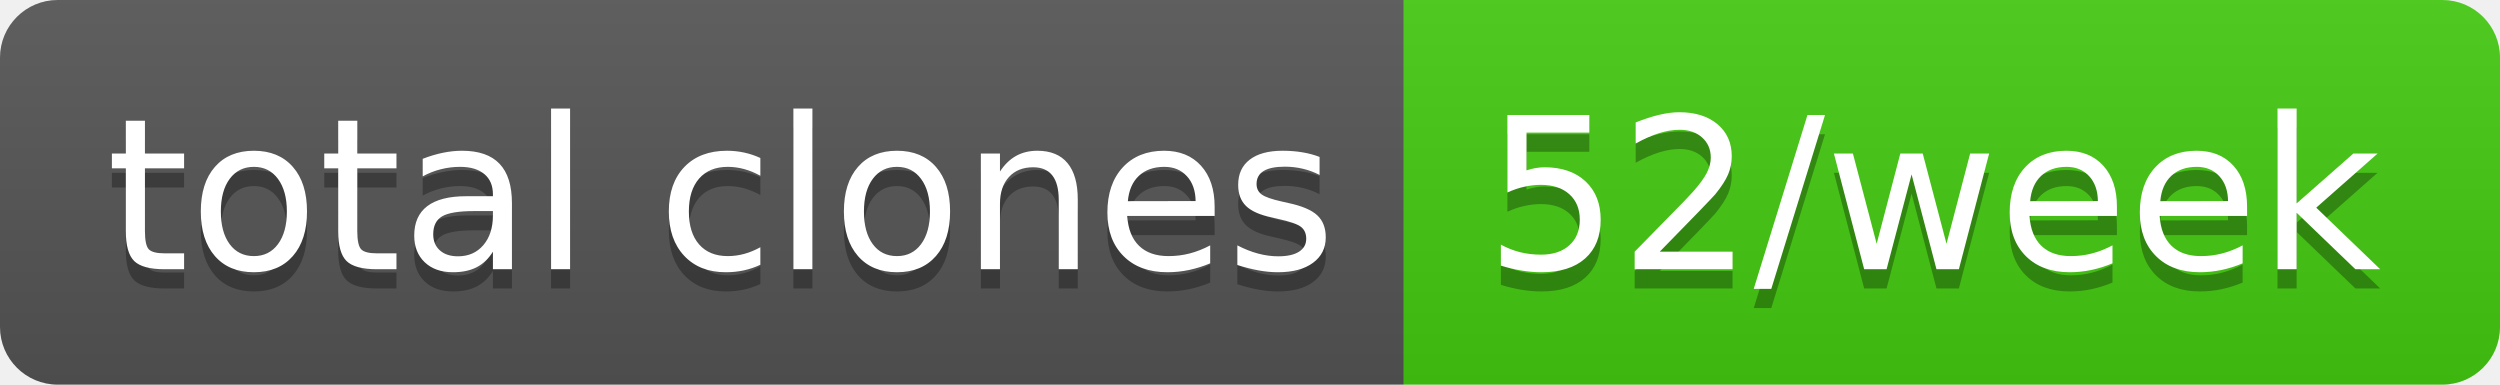
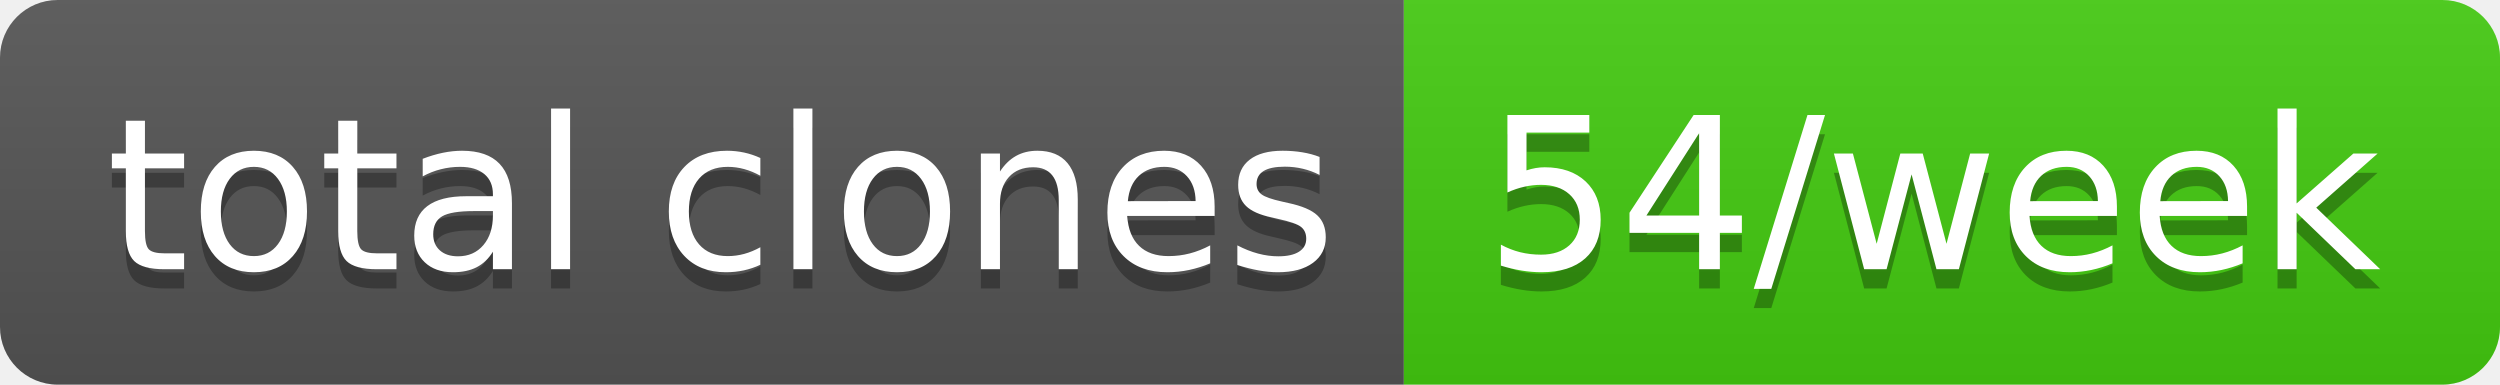
- <svg xmlns="http://www.w3.org/2000/svg" width="130" height="20" role="img" aria-label="total clones: 52/week">
+ <svg xmlns="http://www.w3.org/2000/svg" width="130" height="20" role="img" aria-label="total clones: 54/week">
  <linearGradient id="s" x2="0" y2="100%">
    <stop offset="0" stop-color="#bbb" stop-opacity=".1" />
    <stop offset="1" stop-opacity=".1" />
  </linearGradient>
  <clipPath id="r">
    <rect width="130" height="20" rx="3" fill="#fff" />
  </clipPath>
  <g clip-path="url(#r)">
    <rect width="73" height="20" fill="#555" />
    <rect x="73" width="57" height="20" fill="#4c1" />
    <rect width="130" height="20" fill="url(#s)" />
  </g>
  <g fill="#fff" text-anchor="middle" font-family="Verdana,Geneva,DejaVu Sans,sans-serif" text-rendering="geometricPrecision" font-size="110">
    <text aria-hidden="true" x="375" y="150" fill="#010101" fill-opacity=".3" transform="scale(.1)" textLength="630">total clones</text>
    <text x="375" y="140" transform="scale(.1)" fill="#fff" textLength="630">total clones</text>
-     <text aria-hidden="true" x="1005" y="150" fill="#010101" fill-opacity=".3" transform="scale(.1)" textLength="470">52/week</text>
-     <text x="1005" y="140" transform="scale(.1)" fill="#fff" textLength="470">52/week</text>
+     <text aria-hidden="true" x="1005" y="150" fill="#010101" fill-opacity=".3" transform="scale(.1)" textLength="470">54/week</text>
+     <text x="1005" y="140" transform="scale(.1)" fill="#fff" textLength="470">54/week</text>
  </g>
</svg>
